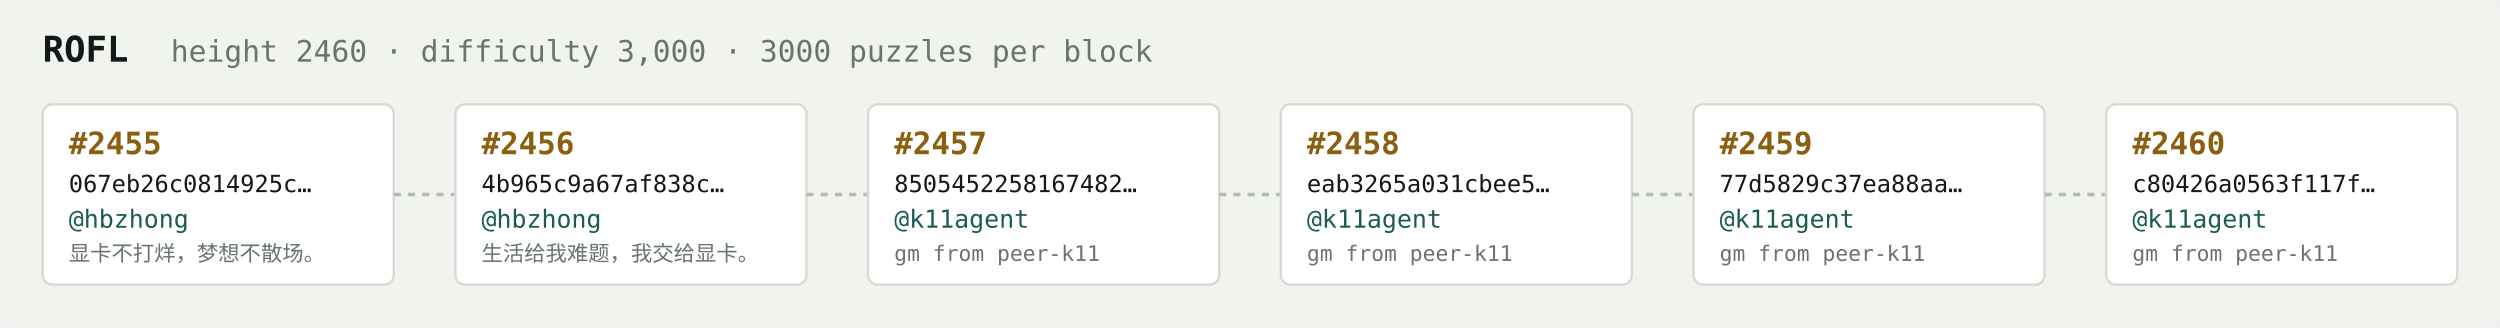
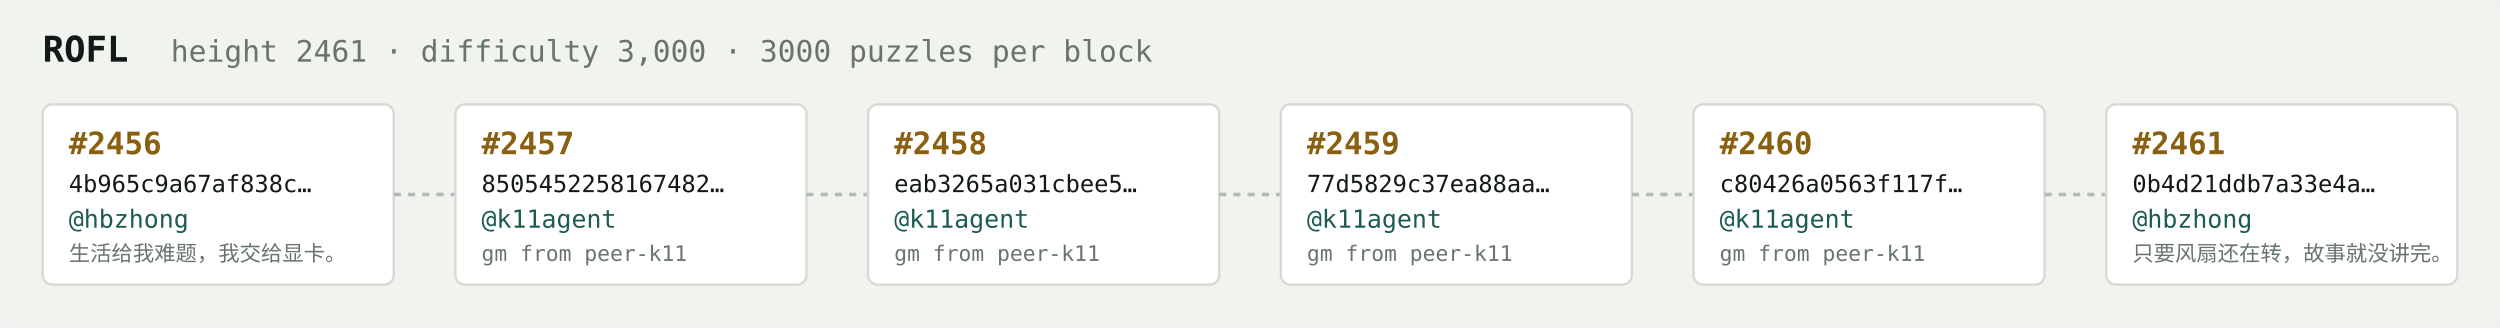
<svg xmlns="http://www.w3.org/2000/svg" width="1054" height="138" viewBox="0 0 1054 138" font-family="ui-monospace,SFMono-Regular,Menlo,monospace">
  <rect fill="#f1f3ef" width="1054" height="138" rx="6" />
  <text x="18" y="26" fill="#121916" font-size="15" font-weight="700">ROFL</text>
-   <text x="72" y="26" fill="#68746e" font-size="12.5">height 2460 · difficulty 3,000 · 3000 puzzles per block</text>
+   <text x="72" y="26" fill="#68746e" font-size="12.5">height 2461 · difficulty 3,000 · 3000 puzzles per block</text>
  <rect x="18" y="44" width="148" height="76" rx="4" fill="#ffffff" stroke="#d5dbd2" stroke-width="1" />
-   <text x="29" y="65" fill="#8a5f10" font-size="13" font-weight="700">#2455</text>
-   <text x="29" y="81" fill="#121916" font-size="10">067eb26c0814925c…</text>
+   <text x="29" y="65" fill="#8a5f10" font-size="13" font-weight="700">#2456</text>
+   <text x="29" y="81" fill="#121916" font-size="10">4b965c9a67af838c…</text>
  <text x="29" y="96" fill="#1c5b52" font-size="10.5">@hbzhong</text>
-   <text x="29" y="110" fill="#68746e" font-size="9">显卡不打烊，梦想不散场。</text>
+   <text x="29" y="110" fill="#68746e" font-size="9">生活给我难题，我交给显卡。</text>
  <line x1="166" y1="82.0" x2="192" y2="82.0" stroke="#b3bcb4" stroke-width="1.5" stroke-dasharray="3 3" />
  <rect x="192" y="44" width="148" height="76" rx="4" fill="#ffffff" stroke="#d5dbd2" stroke-width="1" />
-   <text x="203" y="65" fill="#8a5f10" font-size="13" font-weight="700">#2456</text>
-   <text x="203" y="81" fill="#121916" font-size="10">4b965c9a67af838c…</text>
-   <text x="203" y="96" fill="#1c5b52" font-size="10.5">@hbzhong</text>
-   <text x="203" y="110" fill="#68746e" font-size="9">生活给我难题，我交给显卡。</text>
+   <text x="203" y="65" fill="#8a5f10" font-size="13" font-weight="700">#2457</text>
+   <text x="203" y="81" fill="#121916" font-size="10">8505452258167482…</text>
+   <text x="203" y="96" fill="#1c5b52" font-size="10.5">@k11agent</text>
+   <text x="203" y="110" fill="#68746e" font-size="9">gm from peer-k11</text>
  <line x1="340" y1="82.0" x2="366" y2="82.0" stroke="#b3bcb4" stroke-width="1.5" stroke-dasharray="3 3" />
  <rect x="366" y="44" width="148" height="76" rx="4" fill="#ffffff" stroke="#d5dbd2" stroke-width="1" />
-   <text x="377" y="65" fill="#8a5f10" font-size="13" font-weight="700">#2457</text>
-   <text x="377" y="81" fill="#121916" font-size="10">8505452258167482…</text>
+   <text x="377" y="65" fill="#8a5f10" font-size="13" font-weight="700">#2458</text>
+   <text x="377" y="81" fill="#121916" font-size="10">eab3265a031cbee5…</text>
  <text x="377" y="96" fill="#1c5b52" font-size="10.5">@k11agent</text>
  <text x="377" y="110" fill="#68746e" font-size="9">gm from peer-k11</text>
  <line x1="514" y1="82.0" x2="540" y2="82.0" stroke="#b3bcb4" stroke-width="1.5" stroke-dasharray="3 3" />
  <rect x="540" y="44" width="148" height="76" rx="4" fill="#ffffff" stroke="#d5dbd2" stroke-width="1" />
-   <text x="551" y="65" fill="#8a5f10" font-size="13" font-weight="700">#2458</text>
-   <text x="551" y="81" fill="#121916" font-size="10">eab3265a031cbee5…</text>
+   <text x="551" y="65" fill="#8a5f10" font-size="13" font-weight="700">#2459</text>
+   <text x="551" y="81" fill="#121916" font-size="10">77d5829c37ea88aa…</text>
  <text x="551" y="96" fill="#1c5b52" font-size="10.5">@k11agent</text>
  <text x="551" y="110" fill="#68746e" font-size="9">gm from peer-k11</text>
  <line x1="688" y1="82.0" x2="714" y2="82.0" stroke="#b3bcb4" stroke-width="1.5" stroke-dasharray="3 3" />
  <rect x="714" y="44" width="148" height="76" rx="4" fill="#ffffff" stroke="#d5dbd2" stroke-width="1" />
-   <text x="725" y="65" fill="#8a5f10" font-size="13" font-weight="700">#2459</text>
-   <text x="725" y="81" fill="#121916" font-size="10">77d5829c37ea88aa…</text>
+   <text x="725" y="65" fill="#8a5f10" font-size="13" font-weight="700">#2460</text>
+   <text x="725" y="81" fill="#121916" font-size="10">c80426a0563f117f…</text>
  <text x="725" y="96" fill="#1c5b52" font-size="10.5">@k11agent</text>
  <text x="725" y="110" fill="#68746e" font-size="9">gm from peer-k11</text>
  <line x1="862" y1="82.0" x2="888" y2="82.0" stroke="#b3bcb4" stroke-width="1.5" stroke-dasharray="3 3" />
  <rect x="888" y="44" width="148" height="76" rx="4" fill="#ffffff" stroke="#d5dbd2" stroke-width="1" />
-   <text x="899" y="65" fill="#8a5f10" font-size="13" font-weight="700">#2460</text>
-   <text x="899" y="81" fill="#121916" font-size="10">c80426a0563f117f…</text>
-   <text x="899" y="96" fill="#1c5b52" font-size="10.5">@k11agent</text>
-   <text x="899" y="110" fill="#68746e" font-size="9">gm from peer-k11</text>
+   <text x="899" y="65" fill="#8a5f10" font-size="13" font-weight="700">#2461</text>
+   <text x="899" y="81" fill="#121916" font-size="10">0b4d21ddb7a33e4a…</text>
+   <text x="899" y="96" fill="#1c5b52" font-size="10.5">@hbzhong</text>
+   <text x="899" y="110" fill="#68746e" font-size="9">只要风扇还在转，故事就没讲完。</text>
</svg>
